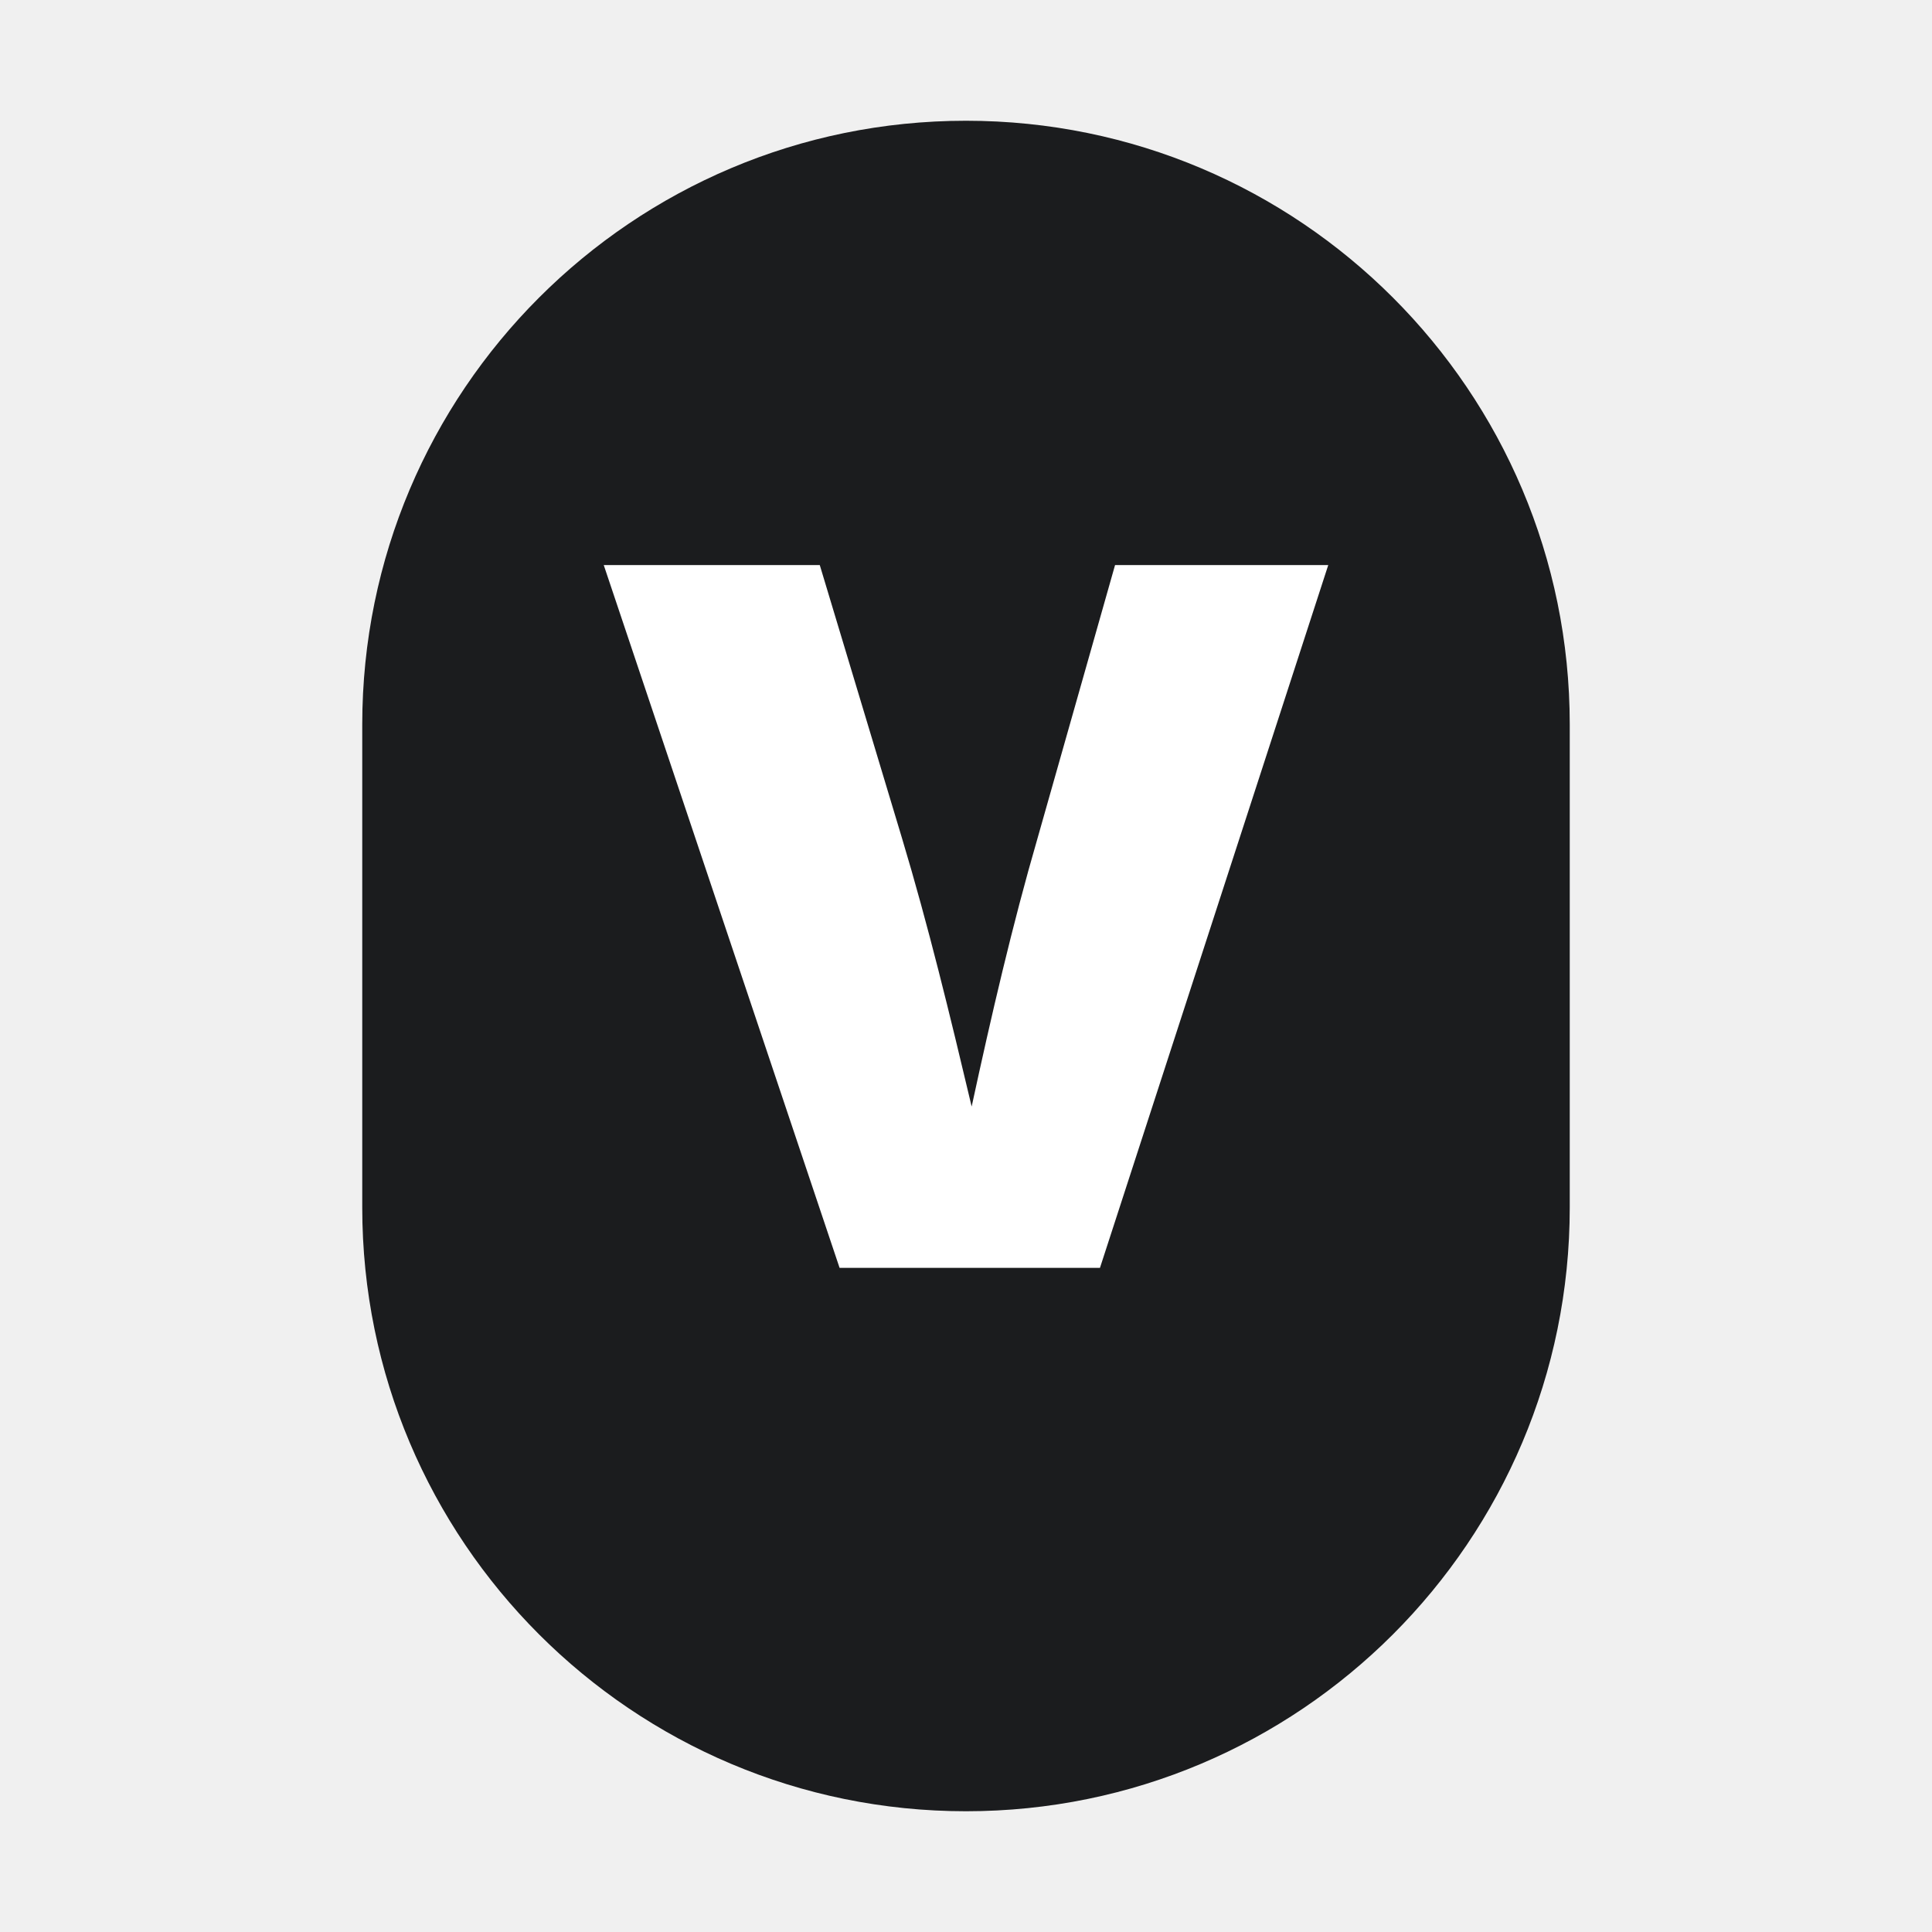
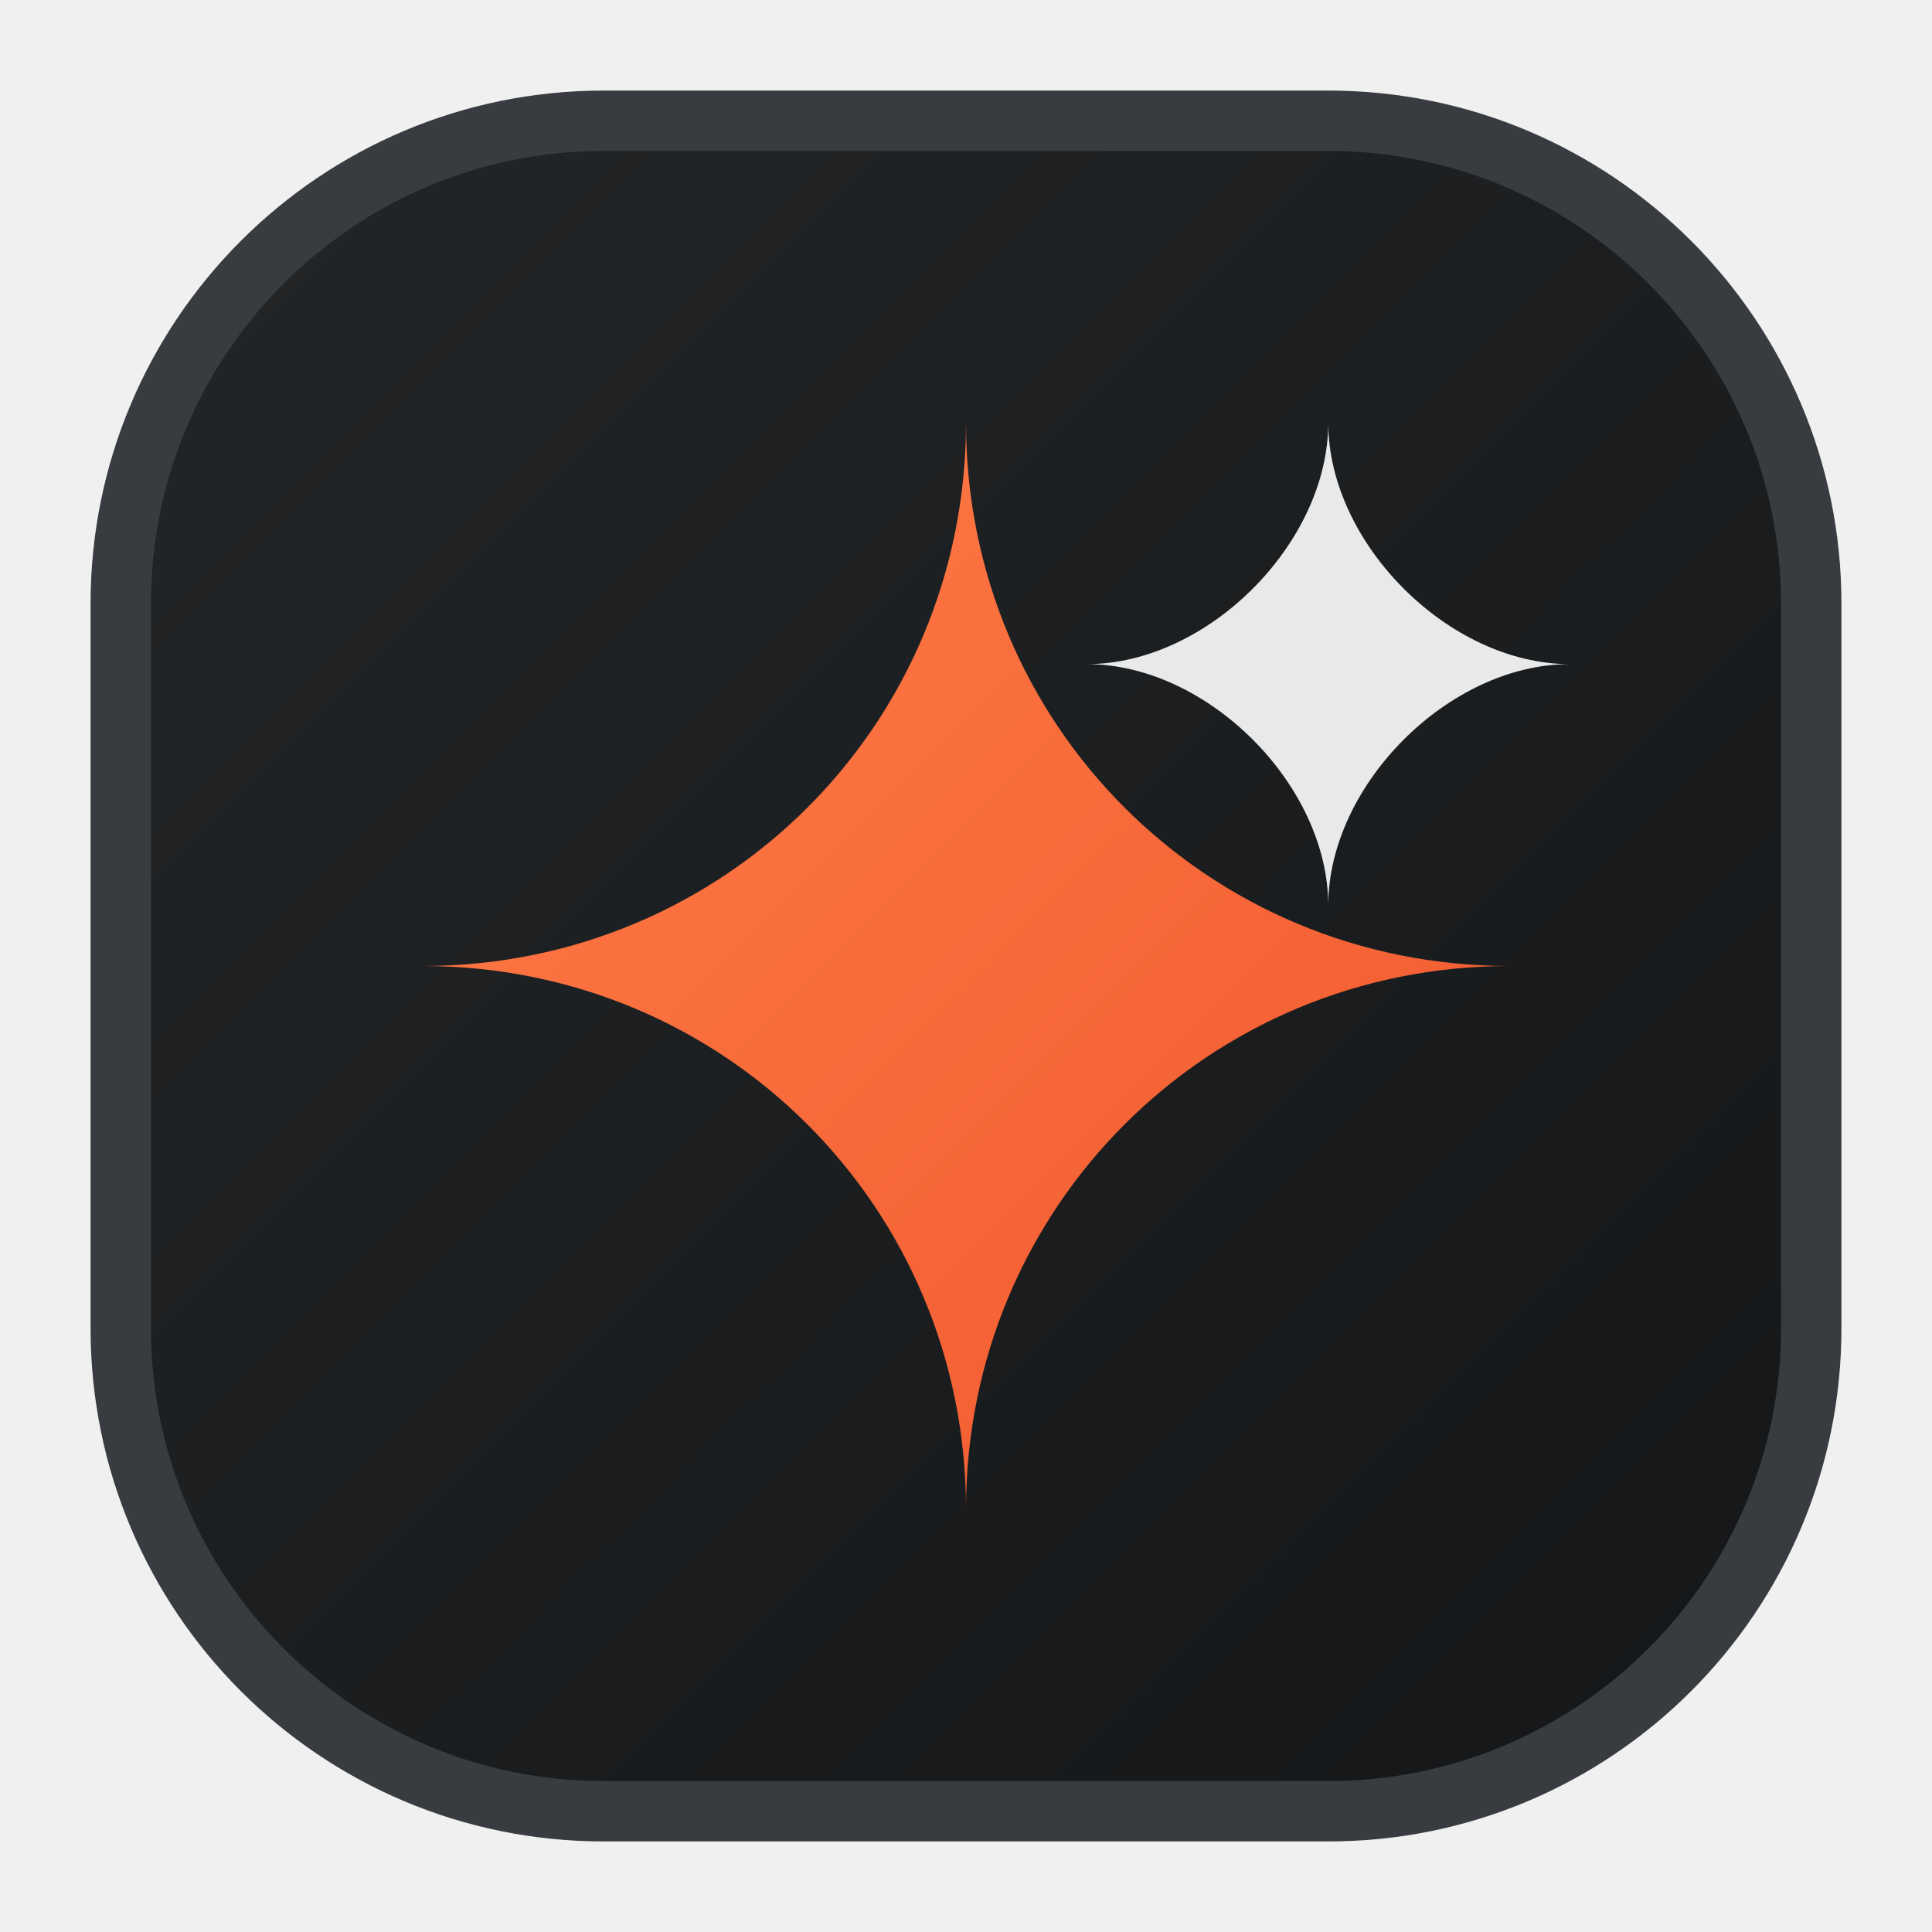
- <svg xmlns="http://www.w3.org/2000/svg" viewBox="0 0 32 32" width="32" height="32">
-   <rect x="6" y="2" width="20" height="28" rx="10" fill="#1b1c1e" />
-   <text x="16" y="21" font-family="Inter, sans-serif" font-weight="900" font-size="16" fill="#ffffff" text-anchor="middle">V</text>
+ <svg xmlns="http://www.w3.org/2000/svg" viewBox="0 0 64 64" width="64" height="64" fill="none">
+   <defs>
+     <linearGradient id="brandGrad" x1="0%" y1="0%" x2="100%" y2="100%">
+       <stop offset="0%" stop-color="#ff7e47" />
+       <stop offset="100%" stop-color="#f0562e" />
+     </linearGradient>
+     <linearGradient id="bgGrad" x1="0%" y1="0%" x2="100%" y2="100%">
+       <stop offset="0%" stop-color="#232628" />
+       <stop offset="100%" stop-color="#141618" />
+     </linearGradient>
+   </defs>
+   <rect x="4" y="4" width="56" height="56" rx="16" fill="url(#bgGrad)" stroke="#383c40" stroke-width="2" />
+   <path d="M 32 14 C 32 24 24 32 14 32 C 24 32 32 40 32 50 C 32 40 40 32 50 32 C 40 32 32 24 32 14 Z" fill="url(#brandGrad)" />
+   <path d="M 44 14 C 44 18 40 22 36 22 C 40 22 44 26 44 30 C 44 26 48 22 52 22 C 48 22 44 18 44 14 Z" fill="#ffffff" opacity="0.9" />
</svg>
